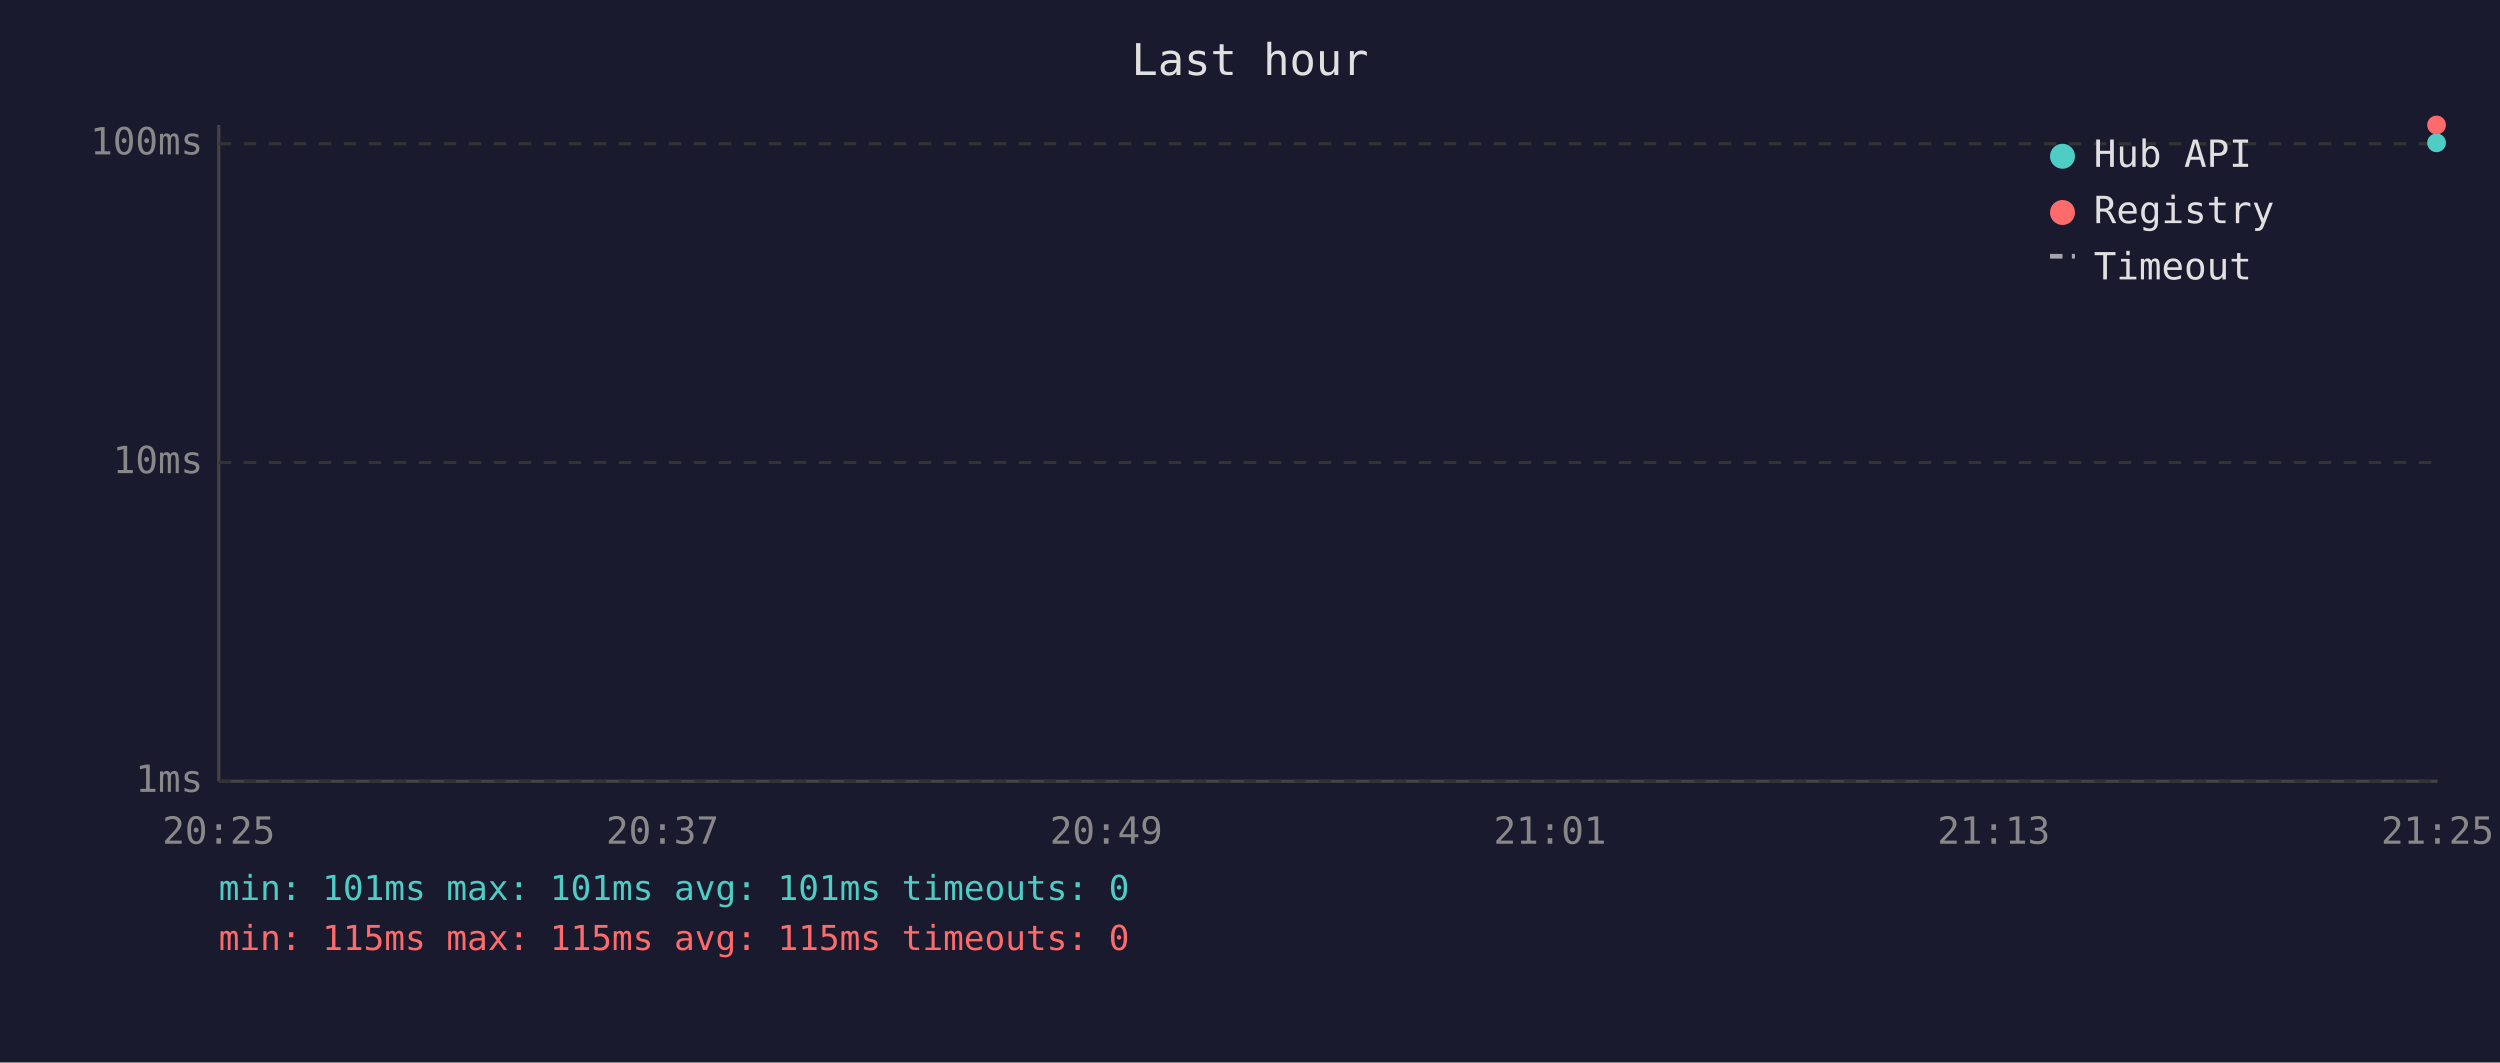
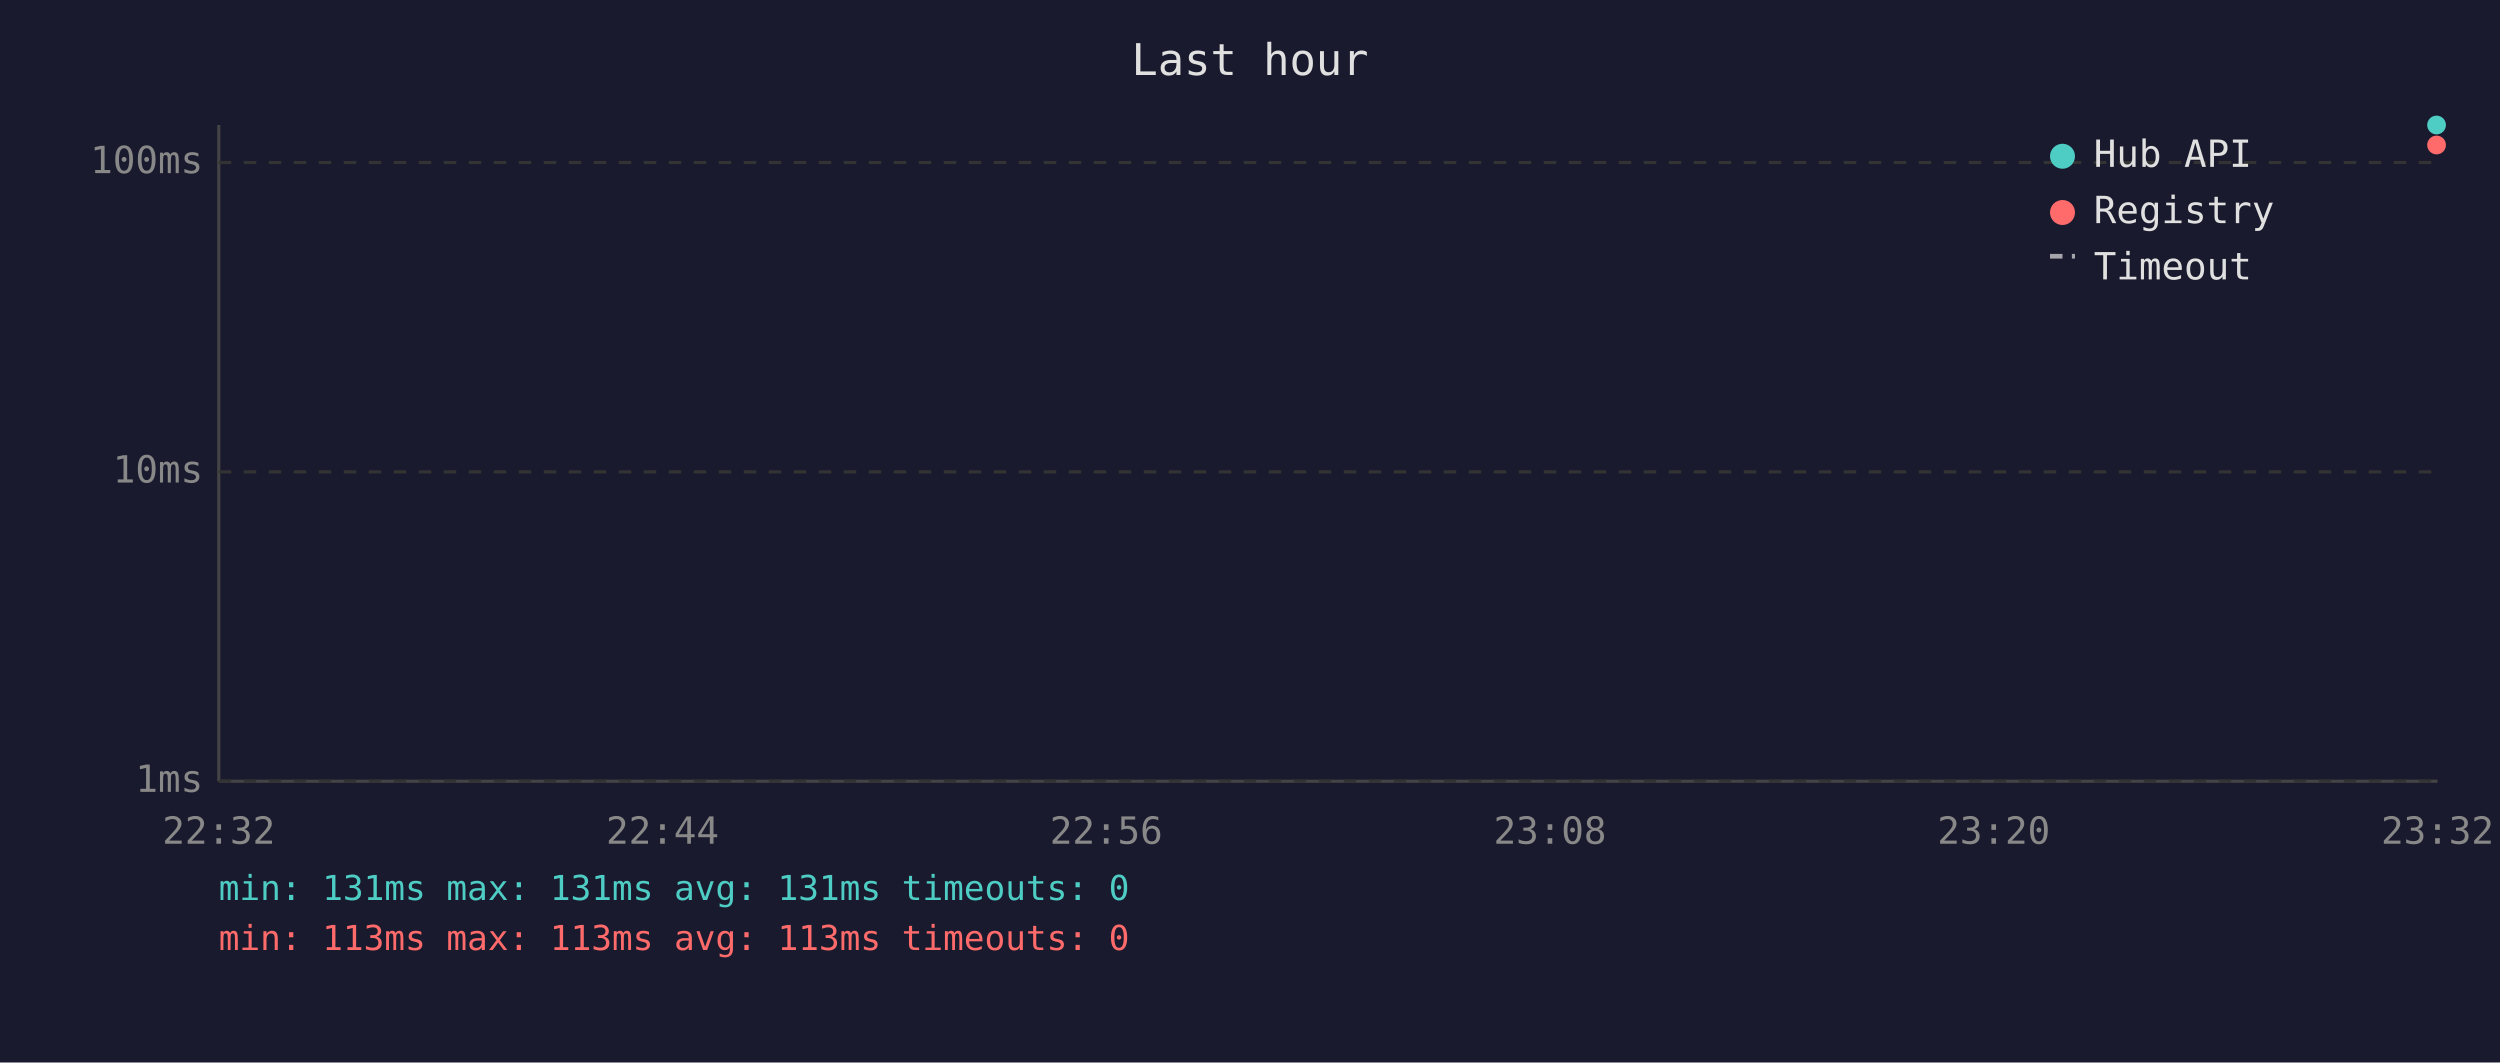
<svg xmlns="http://www.w3.org/2000/svg" viewBox="0 0 800 340" font-family="monospace" font-size="12">
  <rect width="800" height="340" fill="#1a1a2e" />
  <text x="400" y="24" fill="#e0e0e0" font-size="14" text-anchor="middle">Last hour</text>
  <line x1="70" y1="40" x2="70" y2="250" stroke="#444" stroke-width="1" />
  <line x1="70" y1="250" x2="780" y2="250" stroke="#444" stroke-width="1" />
  <line x1="70" y1="250" x2="780" y2="250" stroke="#333" stroke-width="1" stroke-dasharray="4" />
  <text x="65" y="250" fill="#888" text-anchor="end" dominant-baseline="middle">1ms</text>
-   <line x1="70" y1="148" x2="780" y2="148" stroke="#333" stroke-width="1" stroke-dasharray="4" />
-   <text x="65" y="148" fill="#888" text-anchor="end" dominant-baseline="middle">10ms</text>
-   <line x1="70" y1="46" x2="780" y2="46" stroke="#333" stroke-width="1" stroke-dasharray="4" />
-   <text x="65" y="46" fill="#888" text-anchor="end" dominant-baseline="middle">100ms</text>
-   <text x="70" y="270" fill="#888" text-anchor="middle">20:25</text>
-   <text x="212" y="270" fill="#888" text-anchor="middle">20:37</text>
-   <text x="354" y="270" fill="#888" text-anchor="middle">20:49</text>
-   <text x="496" y="270" fill="#888" text-anchor="middle">21:01</text>
-   <text x="638" y="270" fill="#888" text-anchor="middle">21:13</text>
-   <text x="780" y="270" fill="#888" text-anchor="middle">21:25</text>
-   <circle cx="779.7" cy="45.7" r="3" fill="#4ecdc4" />
-   <circle cx="779.7" cy="40.0" r="3" fill="#ff6b6b" />
+   <line x1="70" y1="151" x2="780" y2="151" stroke="#333" stroke-width="1" stroke-dasharray="4" />
+   <text x="65" y="151" fill="#888" text-anchor="end" dominant-baseline="middle">10ms</text>
+   <line x1="70" y1="52" x2="780" y2="52" stroke="#333" stroke-width="1" stroke-dasharray="4" />
+   <text x="65" y="52" fill="#888" text-anchor="end" dominant-baseline="middle">100ms</text>
+   <text x="70" y="270" fill="#888" text-anchor="middle">22:32</text>
+   <text x="212" y="270" fill="#888" text-anchor="middle">22:44</text>
+   <text x="354" y="270" fill="#888" text-anchor="middle">22:56</text>
+   <text x="496" y="270" fill="#888" text-anchor="middle">23:08</text>
+   <text x="638" y="270" fill="#888" text-anchor="middle">23:20</text>
+   <text x="780" y="270" fill="#888" text-anchor="middle">23:32</text>
+   <circle cx="779.7" cy="40.0" r="3" fill="#4ecdc4" />
+   <circle cx="779.7" cy="46.4" r="3" fill="#ff6b6b" />
  <circle cx="660" cy="50" r="4" fill="#4ecdc4" />
  <text x="670" y="50" fill="#e0e0e0" dominant-baseline="middle">Hub API</text>
  <circle cx="660" cy="68" r="4" fill="#ff6b6b" />
  <text x="670" y="68" fill="#e0e0e0" dominant-baseline="middle">Registry</text>
  <line x1="656" y1="82" x2="664" y2="82" stroke="#e0e0e0" stroke-width="1.5" stroke-dasharray="4,3" opacity="0.7" />
  <text x="670" y="86" fill="#e0e0e0" dominant-baseline="middle">Timeout</text>
-   <text x="70" y="288" fill="#4ecdc4" font-size="11">min: 101ms  max: 101ms  avg: 101ms  timeouts: 0</text>
-   <text x="70" y="304" fill="#ff6b6b" font-size="11">min: 115ms  max: 115ms  avg: 115ms  timeouts: 0</text>
+   <text x="70" y="288" fill="#4ecdc4" font-size="11">min: 131ms  max: 131ms  avg: 131ms  timeouts: 0</text>
+   <text x="70" y="304" fill="#ff6b6b" font-size="11">min: 113ms  max: 113ms  avg: 113ms  timeouts: 0</text>
</svg>
